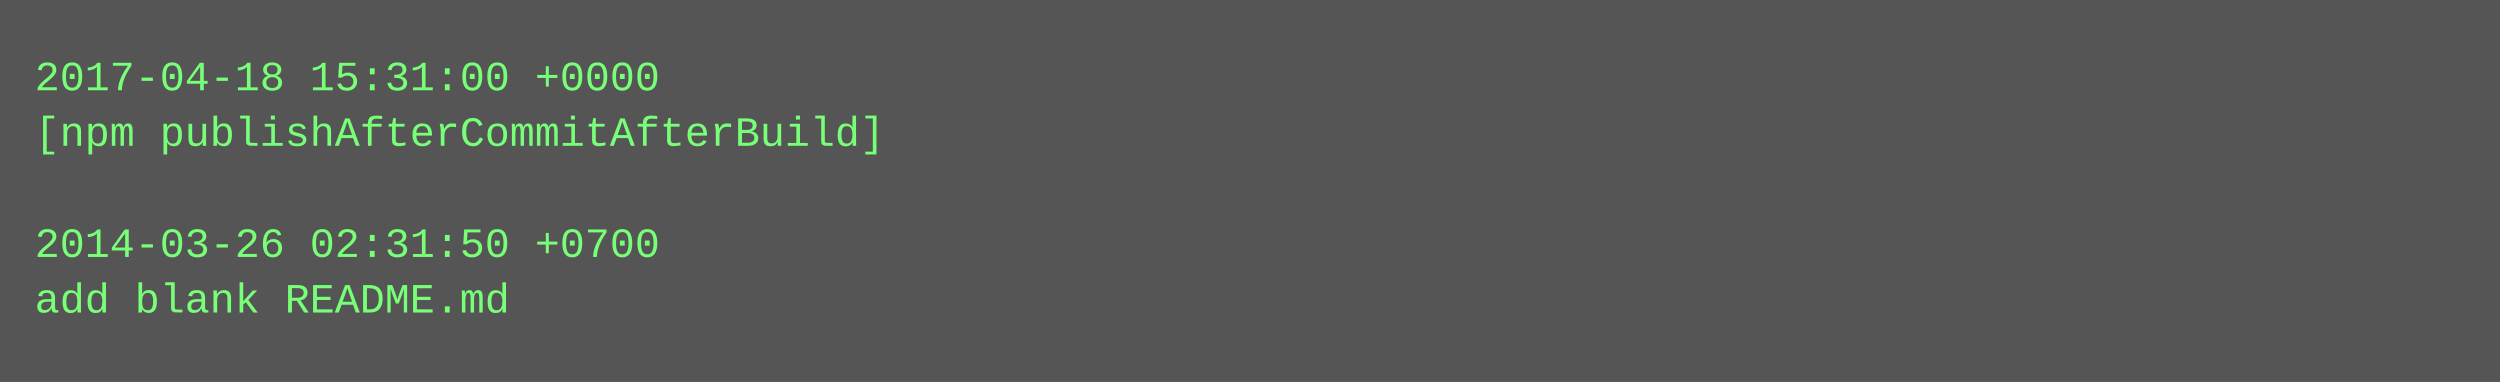
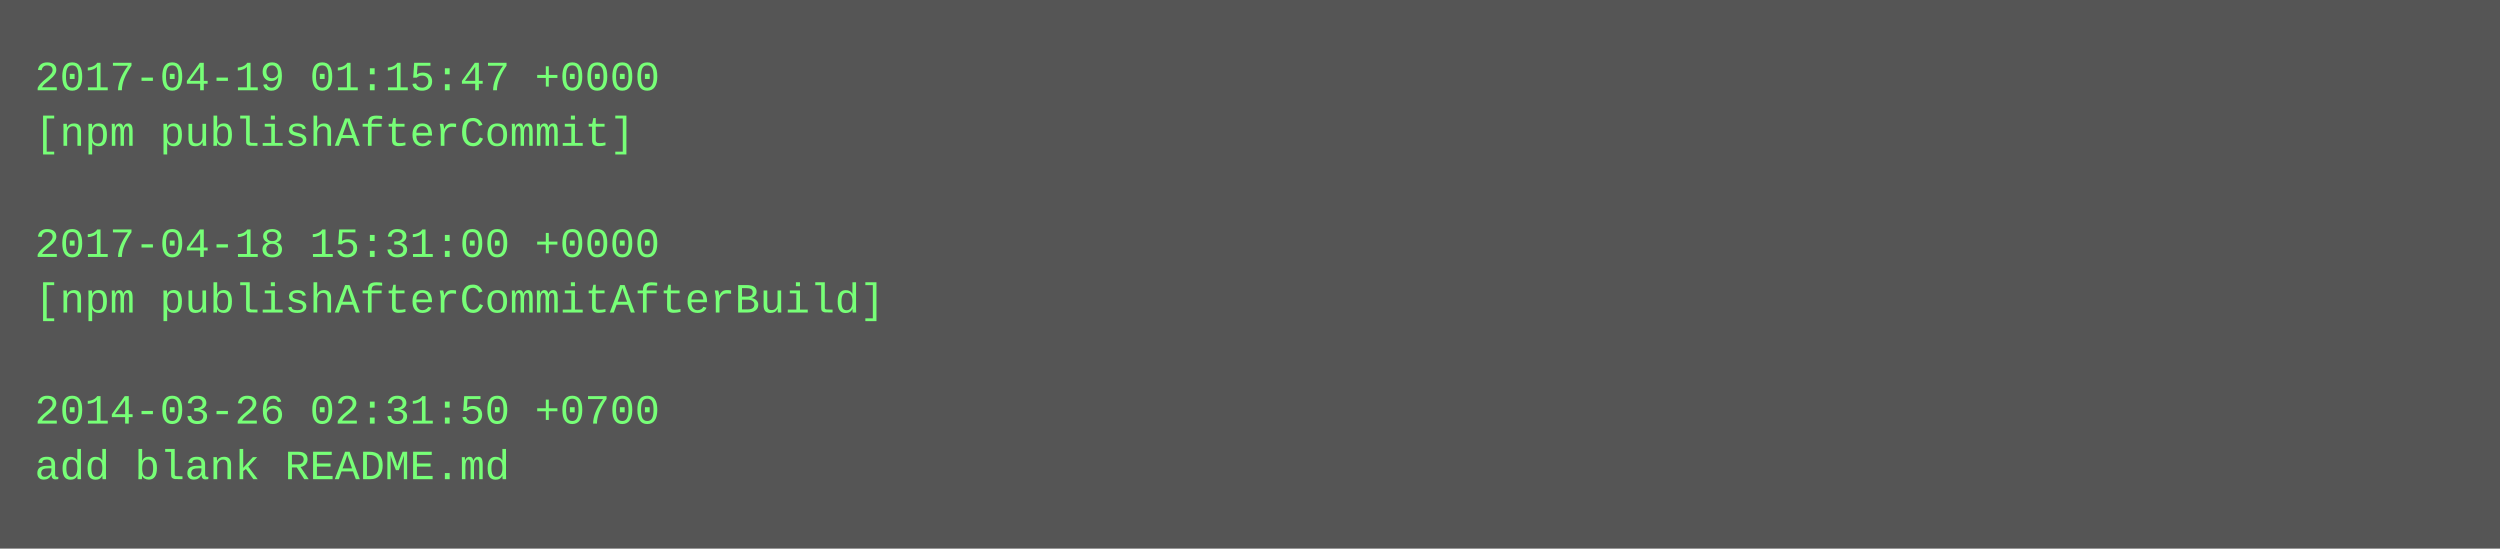
- <svg xmlns="http://www.w3.org/2000/svg" height="110" width="720">
-   <rect height="110" fill="#555" width="720" />
+ <svg xmlns="http://www.w3.org/2000/svg" height="158" width="720">
+   <rect height="158" fill="#555" width="720" />
  <text fill="#7f7" font-family="Courier New" font-size="12" xml:space="preserve">
-     <tspan x="10" y="26">2017-04-18 15:31:00 +0000</tspan>
-     <tspan x="10" y="42">[npm publishAfterCommitAfterBuild]</tspan>
+     <tspan x="10" y="26">2017-04-19 01:15:47 +0000</tspan>
+     <tspan x="10" y="42">[npm publishAfterCommit]</tspan>
    <tspan x="10" y="58" />
-     <tspan x="10" y="74">2014-03-26 02:31:50 +0700</tspan>
-     <tspan x="10" y="90">add blank README.md</tspan>
+     <tspan x="10" y="74">2017-04-18 15:31:00 +0000</tspan>
+     <tspan x="10" y="90">[npm publishAfterCommitAfterBuild]</tspan>
+     <tspan x="10" y="106" />
+     <tspan x="10" y="122">2014-03-26 02:31:50 +0700</tspan>
+     <tspan x="10" y="138">add blank README.md</tspan>
  </text>
</svg>
